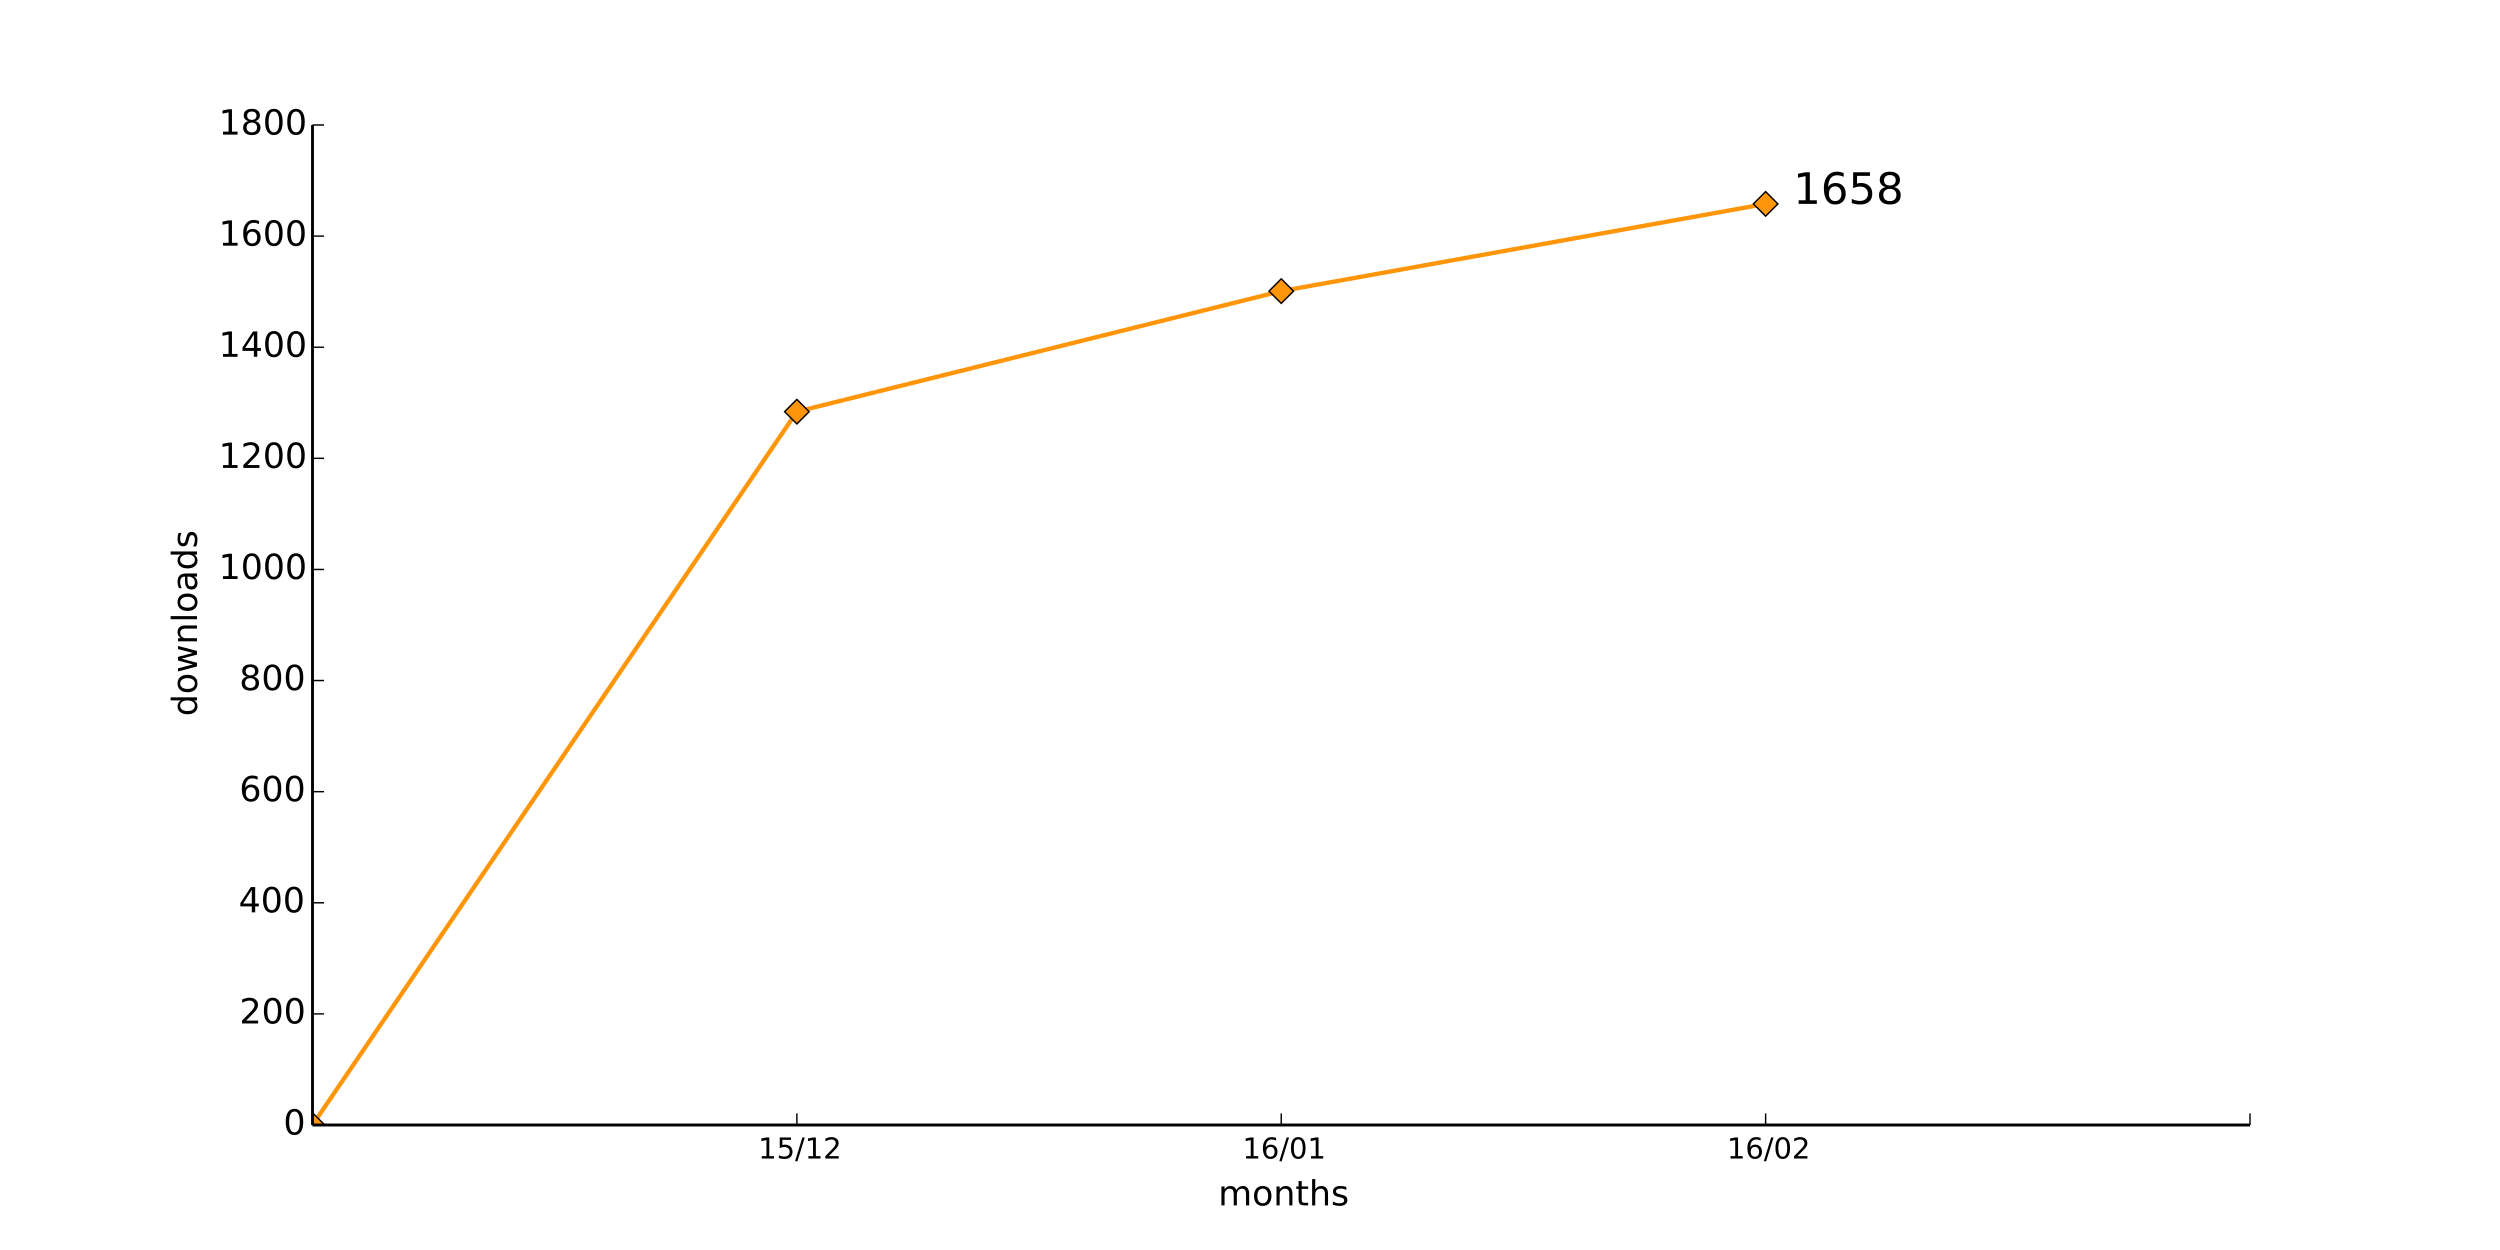
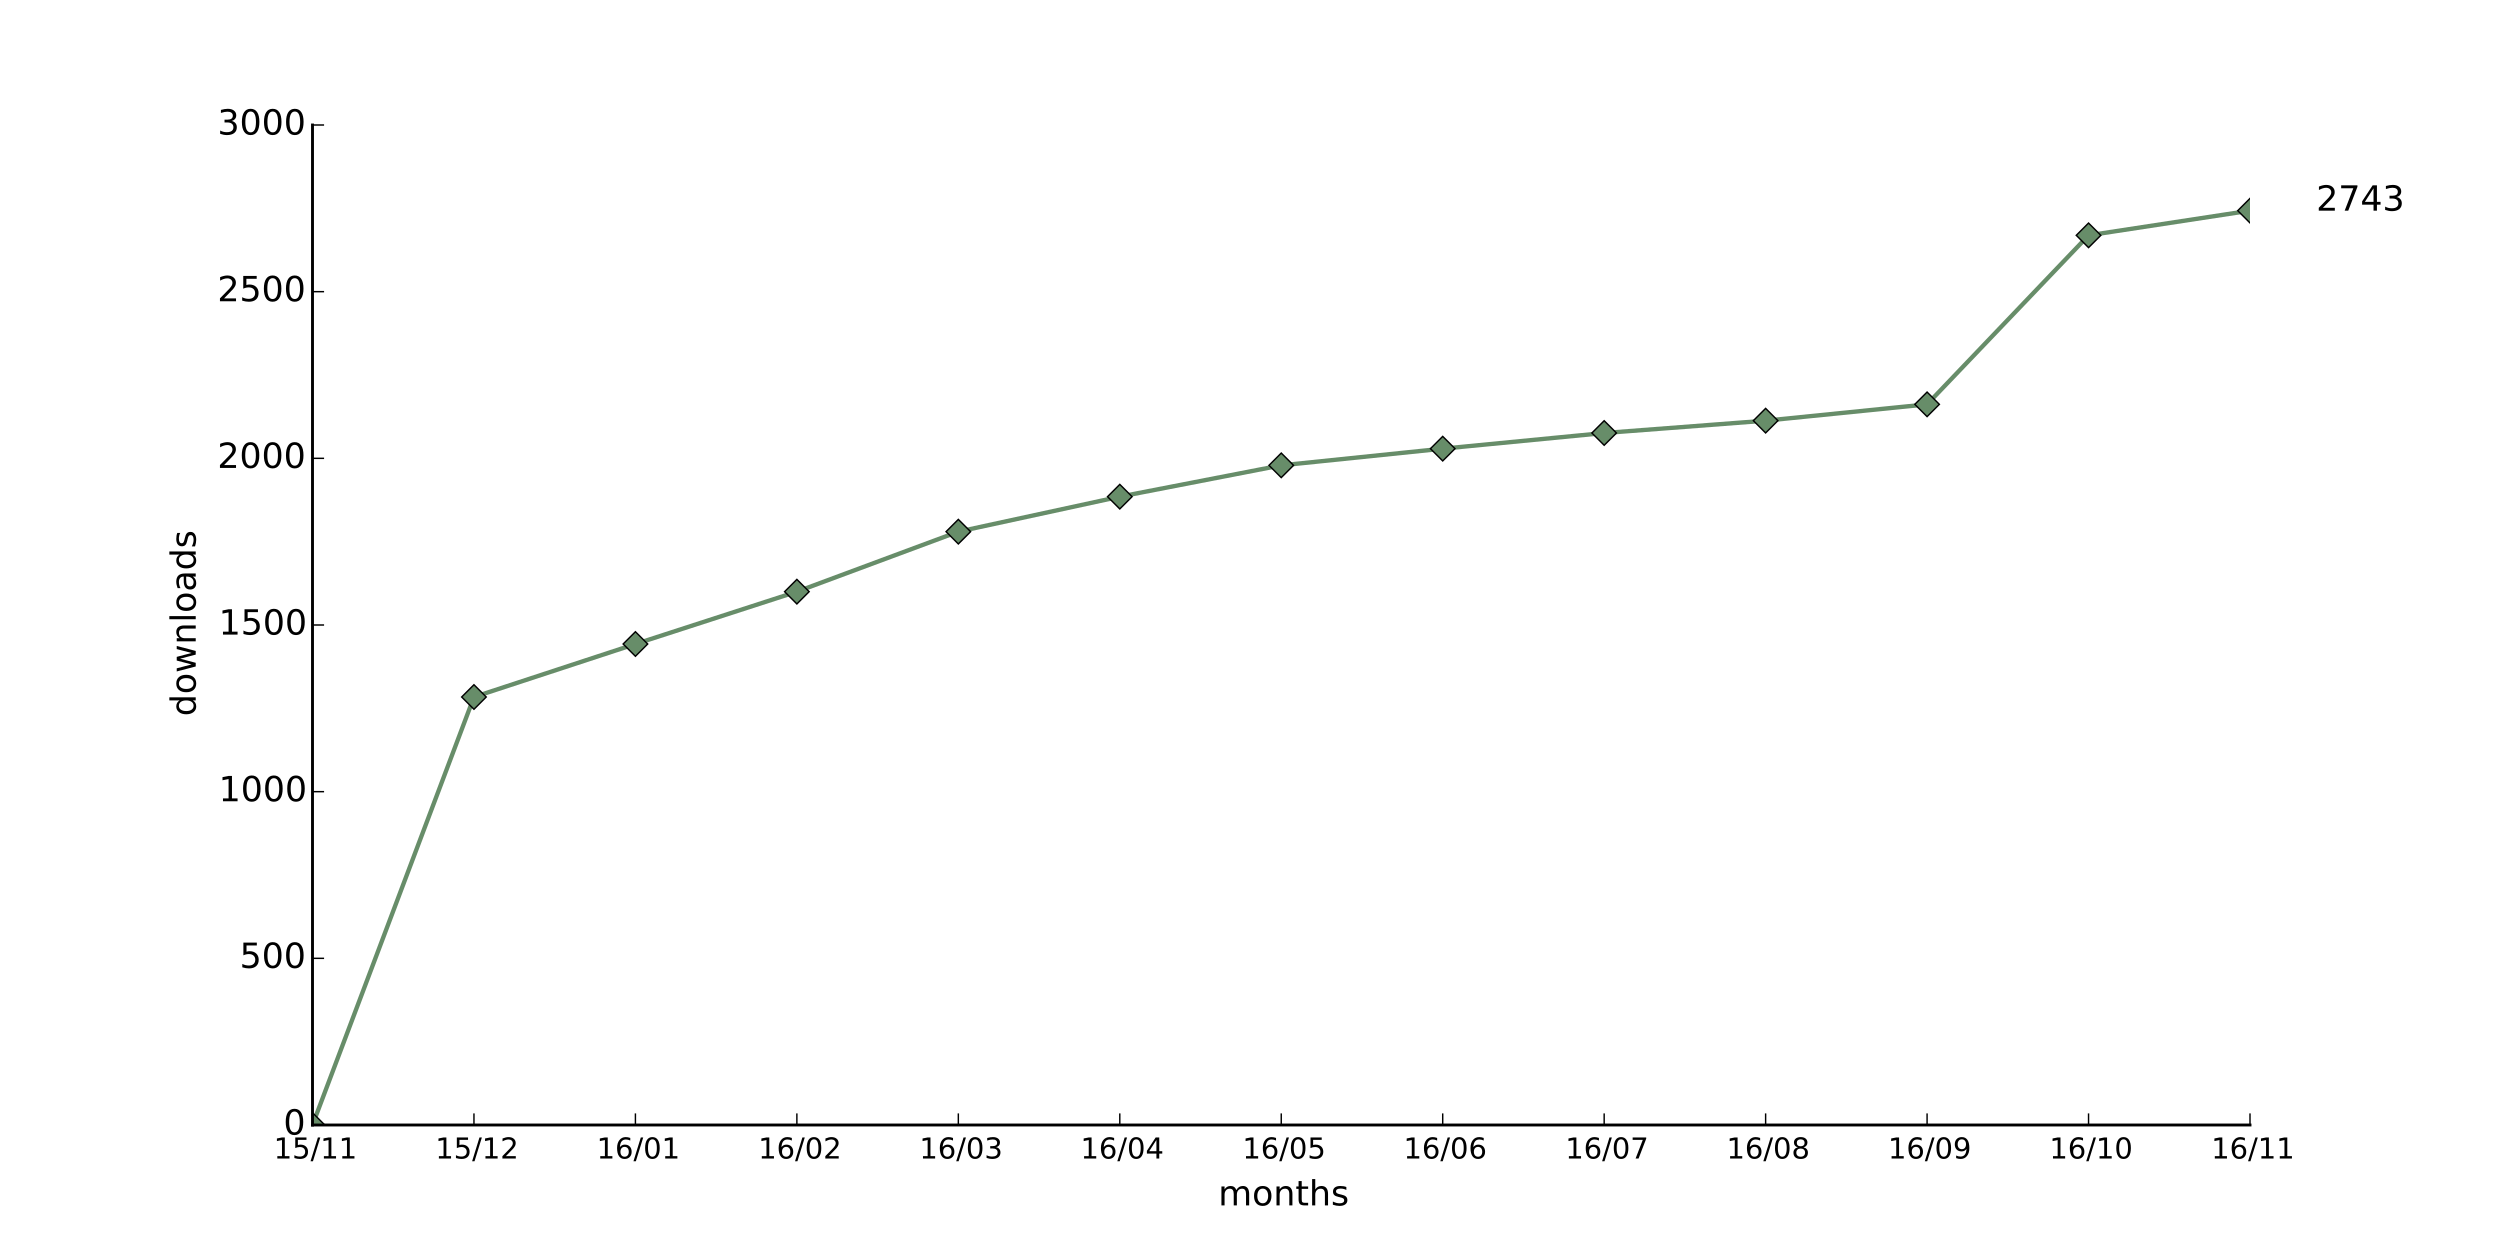
<svg xmlns="http://www.w3.org/2000/svg" xmlns:xlink="http://www.w3.org/1999/xlink" height="432pt" version="1.1" viewBox="0 0 864 432" width="864pt">
  <defs>
    <style type="text/css">
*{stroke-linecap:butt;stroke-linejoin:round;}
  </style>
  </defs>
  <g id="figure_1">
    <g id="patch_1">
      <path d=" M0 432 L864 432 L864 0 L0 0 z " style="fill:#ffffff;" />
    </g>
    <g id="axes_1">
      <g id="patch_2">
        <path d=" M108 388.8 L777.6 388.8 L777.6 43.2 L108 43.2 z " style="fill:#ffffff;" />
      </g>
      <g id="line2d_1">
-         <path clip-path="url(#pad36b945f0)" d=" M108 388.8 L275.4 142.272 L442.8 100.608 L610.2 70.464" style="fill:none;stroke:#ff9509;stroke-linecap:square;stroke-width:1.5;" />
+         <path clip-path="url(#pad36b945f0)" d=" M108 388.8 L163.8 240.883 L219.6 222.566 L275.4 204.48 L331.2 183.744 L387 171.648 L442.8 160.819 L498.6 155.059 L554.4 149.645 L610.2 145.382 L666 139.738 L721.8 81.331 L777.6 72.806" style="fill:none;stroke:#678d69;stroke-linecap:square;stroke-width:1.5;" />
      </g>
      <g id="line2d_2">
        <defs>
-           <path d=" M-3.33067e-16 4.243 L4.243 0 L5.55112e-16 -4.243 L-4.243 -8.88178e-16 z " id="mc5b362486e" style="stroke:#000000;stroke-linejoin:miter;stroke-width:0.5;" />
+           <path d=" M-3.33067e-16 4.243 L4.243 0 L5.55112e-16 -4.243 L-4.243 -8.88178e-16 z " id="m971667bc03" style="stroke:#000000;stroke-linejoin:miter;stroke-width:0.5;" />
        </defs>
        <g clip-path="url(#pad36b945f0)">
-           <use style="fill:#ff9509;stroke:#000000;stroke-linejoin:miter;stroke-width:0.5;" x="108.0" xlink:href="#mc5b362486e" y="388.8" />
-           <use style="fill:#ff9509;stroke:#000000;stroke-linejoin:miter;stroke-width:0.5;" x="275.4" xlink:href="#mc5b362486e" y="142.272" />
-           <use style="fill:#ff9509;stroke:#000000;stroke-linejoin:miter;stroke-width:0.5;" x="442.8" xlink:href="#mc5b362486e" y="100.608" />
-           <use style="fill:#ff9509;stroke:#000000;stroke-linejoin:miter;stroke-width:0.5;" x="610.2" xlink:href="#mc5b362486e" y="70.464" />
-         </g>
+           <use style="fill:#678d69;stroke:#000000;stroke-linejoin:miter;stroke-width:0.5;" x="108.0" xlink:href="#m971667bc03" y="388.8" />
+           <use style="fill:#678d69;stroke:#000000;stroke-linejoin:miter;stroke-width:0.5;" x="163.8" xlink:href="#m971667bc03" y="240.883" />
+           <use style="fill:#678d69;stroke:#000000;stroke-linejoin:miter;stroke-width:0.5;" x="219.6" xlink:href="#m971667bc03" y="222.566" />
+           <use style="fill:#678d69;stroke:#000000;stroke-linejoin:miter;stroke-width:0.5;" x="275.4" xlink:href="#m971667bc03" y="204.48" />
+           <use style="fill:#678d69;stroke:#000000;stroke-linejoin:miter;stroke-width:0.5;" x="331.2" xlink:href="#m971667bc03" y="183.744" />
+           <use style="fill:#678d69;stroke:#000000;stroke-linejoin:miter;stroke-width:0.5;" x="387.0" xlink:href="#m971667bc03" y="171.648" />
+           <use style="fill:#678d69;stroke:#000000;stroke-linejoin:miter;stroke-width:0.5;" x="442.8" xlink:href="#m971667bc03" y="160.819" />
+           <use style="fill:#678d69;stroke:#000000;stroke-linejoin:miter;stroke-width:0.5;" x="498.6" xlink:href="#m971667bc03" y="155.059" />
+           <use style="fill:#678d69;stroke:#000000;stroke-linejoin:miter;stroke-width:0.5;" x="554.4" xlink:href="#m971667bc03" y="149.645" />
+           <use style="fill:#678d69;stroke:#000000;stroke-linejoin:miter;stroke-width:0.5;" x="610.2" xlink:href="#m971667bc03" y="145.382" />
+           <use style="fill:#678d69;stroke:#000000;stroke-linejoin:miter;stroke-width:0.5;" x="666.0" xlink:href="#m971667bc03" y="139.738" />
+           <use style="fill:#678d69;stroke:#000000;stroke-linejoin:miter;stroke-width:0.5;" x="721.8" xlink:href="#m971667bc03" y="81.331" />
+           <use style="fill:#678d69;stroke:#000000;stroke-linejoin:miter;stroke-width:0.5;" x="777.6" xlink:href="#m971667bc03" y="72.806" />
+         </g>
+       </g>
+       <g id="patch_3">
+         <path d=" M108 388.8 L777.6 388.8" style="fill:none;stroke:#000000;stroke-linecap:square;stroke-linejoin:miter;" />
+       </g>
+       <g id="patch_4">
+         <path d=" M108 388.8 L108 43.2" style="fill:none;stroke:#000000;stroke-linecap:square;stroke-linejoin:miter;" />
      </g>
      <g id="matplotlib.axis_1">
        <g id="xtick_1">
          <g id="line2d_3">
            <defs>
              <path d=" M0 0 L0 -4" id="m93b0483c22" style="stroke:#000000;stroke-width:0.5;" />
            </defs>
            <g>
-               <use style="stroke:#000000;stroke-width:0.5;" x="275.4" xlink:href="#m93b0483c22" y="388.8" />
+               <use style="stroke:#000000;stroke-width:0.5;" x="108.0" xlink:href="#m93b0483c22" y="388.8" />
            </g>
          </g>
          <g id="text_1">
            <defs>
-               <path d=" M19.188 8.297 L53.609 8.297 L53.609 0 L7.328 0 L7.328 8.297 Q12.938 14.109 22.625 23.891 Q32.328 33.688 34.812 36.531 Q39.547 41.844 41.422 45.531 Q43.312 49.219 43.312 52.781 Q43.312 58.594 39.234 62.25 Q35.156 65.922 28.609 65.922 Q23.969 65.922 18.812 64.312 Q13.672 62.703 7.812 59.422 L7.812 69.391 Q13.766 71.781 18.938 73 Q24.125 74.219 28.422 74.219 Q39.75 74.219 46.484 68.547 Q53.219 62.891 53.219 53.422 Q53.219 48.922 51.531 44.891 Q49.859 40.875 45.406 35.406 Q44.188 33.984 37.641 27.219 Q31.109 20.453 19.188 8.297" id="BitstreamVeraSans-Roman-32" />
              <path d=" M12.406 8.297 L28.516 8.297 L28.516 63.922 L10.984 60.406 L10.984 69.391 L28.422 72.906 L38.281 72.906 L38.281 8.297 L54.391 8.297 L54.391 0 L12.406 0 z " id="BitstreamVeraSans-Roman-31" />
              <path d=" M25.391 72.906 L33.688 72.906 L8.297 -9.281 L0 -9.281 z " id="BitstreamVeraSans-Roman-2f" />
              <path d=" M10.797 72.906 L49.516 72.906 L49.516 64.594 L19.828 64.594 L19.828 46.734 Q21.969 47.469 24.109 47.828 Q26.266 48.188 28.422 48.188 Q40.625 48.188 47.75 41.5 Q54.891 34.812 54.891 23.391 Q54.891 11.625 47.562 5.094 Q40.234 -1.422 26.906 -1.422 Q22.312 -1.422 17.547 -0.641 Q12.797 0.141 7.719 1.703 L7.719 11.625 Q12.109 9.234 16.797 8.062 Q21.484 6.891 26.703 6.891 Q35.156 6.891 40.078 11.328 Q45.016 15.766 45.016 23.391 Q45.016 31 40.078 35.438 Q35.156 39.891 26.703 39.891 Q22.75 39.891 18.812 39.016 Q14.891 38.141 10.797 36.281 z " id="BitstreamVeraSans-Roman-35" />
            </defs>
-             <g transform="translate(262.0406 400.3984)scale(0.1 -0.1)">
+             <g transform="translate(94.60156 400.3984)scale(0.1 -0.1)">
+               <use xlink:href="#BitstreamVeraSans-Roman-31" />
+               <use x="63.623" xlink:href="#BitstreamVeraSans-Roman-35" />
+               <use x="127.246" xlink:href="#BitstreamVeraSans-Roman-2f" />
+               <use x="160.938" xlink:href="#BitstreamVeraSans-Roman-31" />
+               <use x="224.561" xlink:href="#BitstreamVeraSans-Roman-31" />
+             </g>
+           </g>
+         </g>
+         <g id="xtick_2">
+           <g id="line2d_4">
+             <g>
+               <use style="stroke:#000000;stroke-width:0.5;" x="163.8" xlink:href="#m93b0483c22" y="388.8" />
+             </g>
+           </g>
+           <g id="text_2">
+             <defs>
+               <path d=" M19.188 8.297 L53.609 8.297 L53.609 0 L7.328 0 L7.328 8.297 Q12.938 14.109 22.625 23.891 Q32.328 33.688 34.812 36.531 Q39.547 41.844 41.422 45.531 Q43.312 49.219 43.312 52.781 Q43.312 58.594 39.234 62.25 Q35.156 65.922 28.609 65.922 Q23.969 65.922 18.812 64.312 Q13.672 62.703 7.812 59.422 L7.812 69.391 Q13.766 71.781 18.938 73 Q24.125 74.219 28.422 74.219 Q39.75 74.219 46.484 68.547 Q53.219 62.891 53.219 53.422 Q53.219 48.922 51.531 44.891 Q49.859 40.875 45.406 35.406 Q44.188 33.984 37.641 27.219 Q31.109 20.453 19.188 8.297" id="BitstreamVeraSans-Roman-32" />
+             </defs>
+             <g transform="translate(150.4406 400.3984)scale(0.1 -0.1)">
              <use xlink:href="#BitstreamVeraSans-Roman-31" />
              <use x="63.623" xlink:href="#BitstreamVeraSans-Roman-35" />
              <use x="127.246" xlink:href="#BitstreamVeraSans-Roman-2f" />
              <use x="160.938" xlink:href="#BitstreamVeraSans-Roman-31" />
              <use x="224.561" xlink:href="#BitstreamVeraSans-Roman-32" />
            </g>
          </g>
        </g>
-         <g id="xtick_2">
-           <g id="line2d_4">
-             <g>
-               <use style="stroke:#000000;stroke-width:0.5;" x="442.8" xlink:href="#m93b0483c22" y="388.8" />
-             </g>
-           </g>
-           <g id="text_2">
+         <g id="xtick_3">
+           <g id="line2d_5">
+             <g>
+               <use style="stroke:#000000;stroke-width:0.5;" x="219.6" xlink:href="#m93b0483c22" y="388.8" />
+             </g>
+           </g>
+           <g id="text_3">
            <defs>
              <path d=" M31.781 66.406 Q24.172 66.406 20.328 58.906 Q16.5 51.422 16.5 36.375 Q16.5 21.391 20.328 13.891 Q24.172 6.391 31.781 6.391 Q39.453 6.391 43.281 13.891 Q47.125 21.391 47.125 36.375 Q47.125 51.422 43.281 58.906 Q39.453 66.406 31.781 66.406 M31.781 74.219 Q44.047 74.219 50.516 64.516 Q56.984 54.828 56.984 36.375 Q56.984 17.969 50.516 8.266 Q44.047 -1.422 31.781 -1.422 Q19.531 -1.422 13.062 8.266 Q6.594 17.969 6.594 36.375 Q6.594 54.828 13.062 64.516 Q19.531 74.219 31.781 74.219" id="BitstreamVeraSans-Roman-30" />
              <path d=" M33.016 40.375 Q26.375 40.375 22.484 35.828 Q18.609 31.297 18.609 23.391 Q18.609 15.531 22.484 10.953 Q26.375 6.391 33.016 6.391 Q39.656 6.391 43.531 10.953 Q47.406 15.531 47.406 23.391 Q47.406 31.297 43.531 35.828 Q39.656 40.375 33.016 40.375 M52.594 71.297 L52.594 62.312 Q48.875 64.062 45.094 64.984 Q41.312 65.922 37.594 65.922 Q27.828 65.922 22.672 59.328 Q17.531 52.734 16.797 39.406 Q19.672 43.656 24.016 45.922 Q28.375 48.188 33.594 48.188 Q44.578 48.188 50.953 41.516 Q57.328 34.859 57.328 23.391 Q57.328 12.156 50.688 5.359 Q44.047 -1.422 33.016 -1.422 Q20.359 -1.422 13.672 8.266 Q6.984 17.969 6.984 36.375 Q6.984 53.656 15.188 63.938 Q23.391 74.219 37.203 74.219 Q40.922 74.219 44.703 73.484 Q48.484 72.75 52.594 71.297" id="BitstreamVeraSans-Roman-36" />
            </defs>
-             <g transform="translate(429.4016 400.3984)scale(0.1 -0.1)">
+             <g transform="translate(206.2016 400.3984)scale(0.1 -0.1)">
              <use xlink:href="#BitstreamVeraSans-Roman-31" />
              <use x="63.623" xlink:href="#BitstreamVeraSans-Roman-36" />
              <use x="127.246" xlink:href="#BitstreamVeraSans-Roman-2f" />
              <use x="160.938" xlink:href="#BitstreamVeraSans-Roman-30" />
              <use x="224.561" xlink:href="#BitstreamVeraSans-Roman-31" />
-             </g>
-           </g>
-         </g>
-         <g id="xtick_3">
-           <g id="line2d_5">
-             <g>
-               <use style="stroke:#000000;stroke-width:0.5;" x="610.2" xlink:href="#m93b0483c22" y="388.8" />
-             </g>
-           </g>
-           <g id="text_3">
-             <g transform="translate(596.8406 400.3984)scale(0.1 -0.1)">
-               <use xlink:href="#BitstreamVeraSans-Roman-31" />
-               <use x="63.623" xlink:href="#BitstreamVeraSans-Roman-36" />
-               <use x="127.246" xlink:href="#BitstreamVeraSans-Roman-2f" />
-               <use x="160.938" xlink:href="#BitstreamVeraSans-Roman-30" />
-               <use x="224.561" xlink:href="#BitstreamVeraSans-Roman-32" />
            </g>
          </g>
        </g>
        <g id="xtick_4">
          <g id="line2d_6">
            <g>
+               <use style="stroke:#000000;stroke-width:0.5;" x="275.4" xlink:href="#m93b0483c22" y="388.8" />
+             </g>
+           </g>
+           <g id="text_4">
+             <g transform="translate(262.0406 400.3984)scale(0.1 -0.1)">
+               <use xlink:href="#BitstreamVeraSans-Roman-31" />
+               <use x="63.623" xlink:href="#BitstreamVeraSans-Roman-36" />
+               <use x="127.246" xlink:href="#BitstreamVeraSans-Roman-2f" />
+               <use x="160.938" xlink:href="#BitstreamVeraSans-Roman-30" />
+               <use x="224.561" xlink:href="#BitstreamVeraSans-Roman-32" />
+             </g>
+           </g>
+         </g>
+         <g id="xtick_5">
+           <g id="line2d_7">
+             <g>
+               <use style="stroke:#000000;stroke-width:0.5;" x="331.2" xlink:href="#m93b0483c22" y="388.8" />
+             </g>
+           </g>
+           <g id="text_5">
+             <defs>
+               <path d=" M40.578 39.312 Q47.656 37.797 51.625 33 Q55.609 28.219 55.609 21.188 Q55.609 10.406 48.188 4.484 Q40.766 -1.422 27.094 -1.422 Q22.516 -1.422 17.656 -0.516 Q12.797 0.391 7.625 2.203 L7.625 11.719 Q11.719 9.328 16.594 8.109 Q21.484 6.891 26.812 6.891 Q36.078 6.891 40.938 10.547 Q45.797 14.203 45.797 21.188 Q45.797 27.641 41.281 31.266 Q36.766 34.906 28.719 34.906 L20.219 34.906 L20.219 43.016 L29.109 43.016 Q36.375 43.016 40.234 45.922 Q44.094 48.828 44.094 54.297 Q44.094 59.906 40.109 62.906 Q36.141 65.922 28.719 65.922 Q24.656 65.922 20.016 65.031 Q15.375 64.156 9.812 62.312 L9.812 71.094 Q15.438 72.656 20.344 73.438 Q25.25 74.219 29.594 74.219 Q40.828 74.219 47.359 69.109 Q53.906 64.016 53.906 55.328 Q53.906 49.266 50.438 45.094 Q46.969 40.922 40.578 39.312" id="BitstreamVeraSans-Roman-33" />
+             </defs>
+             <g transform="translate(317.7406 400.3984)scale(0.1 -0.1)">
+               <use xlink:href="#BitstreamVeraSans-Roman-31" />
+               <use x="63.623" xlink:href="#BitstreamVeraSans-Roman-36" />
+               <use x="127.246" xlink:href="#BitstreamVeraSans-Roman-2f" />
+               <use x="160.938" xlink:href="#BitstreamVeraSans-Roman-30" />
+               <use x="224.561" xlink:href="#BitstreamVeraSans-Roman-33" />
+             </g>
+           </g>
+         </g>
+         <g id="xtick_6">
+           <g id="line2d_8">
+             <g>
+               <use style="stroke:#000000;stroke-width:0.5;" x="387.0" xlink:href="#m93b0483c22" y="388.8" />
+             </g>
+           </g>
+           <g id="text_6">
+             <defs>
+               <path d=" M37.797 64.312 L12.891 25.391 L37.797 25.391 z  M35.203 72.906 L47.609 72.906 L47.609 25.391 L58.016 25.391 L58.016 17.188 L47.609 17.188 L47.609 0 L37.797 0 L37.797 17.188 L4.891 17.188 L4.891 26.703 z " id="BitstreamVeraSans-Roman-34" />
+             </defs>
+             <g transform="translate(373.4203 400.3984)scale(0.1 -0.1)">
+               <use xlink:href="#BitstreamVeraSans-Roman-31" />
+               <use x="63.623" xlink:href="#BitstreamVeraSans-Roman-36" />
+               <use x="127.246" xlink:href="#BitstreamVeraSans-Roman-2f" />
+               <use x="160.938" xlink:href="#BitstreamVeraSans-Roman-30" />
+               <use x="224.561" xlink:href="#BitstreamVeraSans-Roman-34" />
+             </g>
+           </g>
+         </g>
+         <g id="xtick_7">
+           <g id="line2d_9">
+             <g>
+               <use style="stroke:#000000;stroke-width:0.5;" x="442.8" xlink:href="#m93b0483c22" y="388.8" />
+             </g>
+           </g>
+           <g id="text_7">
+             <g transform="translate(429.3766 400.3984)scale(0.1 -0.1)">
+               <use xlink:href="#BitstreamVeraSans-Roman-31" />
+               <use x="63.623" xlink:href="#BitstreamVeraSans-Roman-36" />
+               <use x="127.246" xlink:href="#BitstreamVeraSans-Roman-2f" />
+               <use x="160.938" xlink:href="#BitstreamVeraSans-Roman-30" />
+               <use x="224.561" xlink:href="#BitstreamVeraSans-Roman-35" />
+             </g>
+           </g>
+         </g>
+         <g id="xtick_8">
+           <g id="line2d_10">
+             <g>
+               <use style="stroke:#000000;stroke-width:0.5;" x="498.6" xlink:href="#m93b0483c22" y="388.8" />
+             </g>
+           </g>
+           <g id="text_8">
+             <g transform="translate(485.0547 400.3984)scale(0.1 -0.1)">
+               <use xlink:href="#BitstreamVeraSans-Roman-31" />
+               <use x="63.623" xlink:href="#BitstreamVeraSans-Roman-36" />
+               <use x="127.246" xlink:href="#BitstreamVeraSans-Roman-2f" />
+               <use x="160.938" xlink:href="#BitstreamVeraSans-Roman-30" />
+               <use x="224.561" xlink:href="#BitstreamVeraSans-Roman-36" />
+             </g>
+           </g>
+         </g>
+         <g id="xtick_9">
+           <g id="line2d_11">
+             <g>
+               <use style="stroke:#000000;stroke-width:0.5;" x="554.4" xlink:href="#m93b0483c22" y="388.8" />
+             </g>
+           </g>
+           <g id="text_9">
+             <defs>
+               <path d=" M8.203 72.906 L55.078 72.906 L55.078 68.703 L28.609 0 L18.312 0 L43.219 64.594 L8.203 64.594 z " id="BitstreamVeraSans-Roman-37" />
+             </defs>
+             <g transform="translate(540.9672 400.3984)scale(0.1 -0.1)">
+               <use xlink:href="#BitstreamVeraSans-Roman-31" />
+               <use x="63.623" xlink:href="#BitstreamVeraSans-Roman-36" />
+               <use x="127.246" xlink:href="#BitstreamVeraSans-Roman-2f" />
+               <use x="160.938" xlink:href="#BitstreamVeraSans-Roman-30" />
+               <use x="224.561" xlink:href="#BitstreamVeraSans-Roman-37" />
+             </g>
+           </g>
+         </g>
+         <g id="xtick_10">
+           <g id="line2d_12">
+             <g>
+               <use style="stroke:#000000;stroke-width:0.5;" x="610.2" xlink:href="#m93b0483c22" y="388.8" />
+             </g>
+           </g>
+           <g id="text_10">
+             <defs>
+               <path d=" M31.781 34.625 Q24.75 34.625 20.719 30.859 Q16.703 27.094 16.703 20.516 Q16.703 13.922 20.719 10.156 Q24.75 6.391 31.781 6.391 Q38.812 6.391 42.859 10.172 Q46.922 13.969 46.922 20.516 Q46.922 27.094 42.891 30.859 Q38.875 34.625 31.781 34.625 M21.922 38.812 Q15.578 40.375 12.031 44.719 Q8.5 49.078 8.5 55.328 Q8.5 64.062 14.719 69.141 Q20.953 74.219 31.781 74.219 Q42.672 74.219 48.875 69.141 Q55.078 64.062 55.078 55.328 Q55.078 49.078 51.531 44.719 Q48 40.375 41.703 38.812 Q48.828 37.156 52.797 32.312 Q56.781 27.484 56.781 20.516 Q56.781 9.906 50.312 4.234 Q43.844 -1.422 31.781 -1.422 Q19.734 -1.422 13.25 4.234 Q6.781 9.906 6.781 20.516 Q6.781 27.484 10.781 32.312 Q14.797 37.156 21.922 38.812 M18.312 54.391 Q18.312 48.734 21.844 45.562 Q25.391 42.391 31.781 42.391 Q38.141 42.391 41.719 45.562 Q45.312 48.734 45.312 54.391 Q45.312 60.062 41.719 63.234 Q38.141 66.406 31.781 66.406 Q25.391 66.406 21.844 63.234 Q18.312 60.062 18.312 54.391" id="BitstreamVeraSans-Roman-38" />
+             </defs>
+             <g transform="translate(596.682 400.3984)scale(0.1 -0.1)">
+               <use xlink:href="#BitstreamVeraSans-Roman-31" />
+               <use x="63.623" xlink:href="#BitstreamVeraSans-Roman-36" />
+               <use x="127.246" xlink:href="#BitstreamVeraSans-Roman-2f" />
+               <use x="160.938" xlink:href="#BitstreamVeraSans-Roman-30" />
+               <use x="224.561" xlink:href="#BitstreamVeraSans-Roman-38" />
+             </g>
+           </g>
+         </g>
+         <g id="xtick_11">
+           <g id="line2d_13">
+             <g>
+               <use style="stroke:#000000;stroke-width:0.5;" x="666.0" xlink:href="#m93b0483c22" y="388.8" />
+             </g>
+           </g>
+           <g id="text_11">
+             <defs>
+               <path d=" M10.984 1.516 L10.984 10.5 Q14.703 8.734 18.5 7.812 Q22.312 6.891 25.984 6.891 Q35.75 6.891 40.891 13.453 Q46.047 20.016 46.781 33.406 Q43.953 29.203 39.594 26.953 Q35.25 24.703 29.984 24.703 Q19.047 24.703 12.672 31.312 Q6.297 37.938 6.297 49.422 Q6.297 60.641 12.938 67.422 Q19.578 74.219 30.609 74.219 Q43.266 74.219 49.922 64.516 Q56.594 54.828 56.594 36.375 Q56.594 19.141 48.406 8.859 Q40.234 -1.422 26.422 -1.422 Q22.703 -1.422 18.891 -0.688 Q15.094 0.047 10.984 1.516 M30.609 32.422 Q37.25 32.422 41.125 36.953 Q45.016 41.5 45.016 49.422 Q45.016 57.281 41.125 61.844 Q37.25 66.406 30.609 66.406 Q23.969 66.406 20.094 61.844 Q16.219 57.281 16.219 49.422 Q16.219 41.5 20.094 36.953 Q23.969 32.422 30.609 32.422" id="BitstreamVeraSans-Roman-39" />
+             </defs>
+             <g transform="translate(652.4914 400.3984)scale(0.1 -0.1)">
+               <use xlink:href="#BitstreamVeraSans-Roman-31" />
+               <use x="63.623" xlink:href="#BitstreamVeraSans-Roman-36" />
+               <use x="127.246" xlink:href="#BitstreamVeraSans-Roman-2f" />
+               <use x="160.938" xlink:href="#BitstreamVeraSans-Roman-30" />
+               <use x="224.561" xlink:href="#BitstreamVeraSans-Roman-39" />
+             </g>
+           </g>
+         </g>
+         <g id="xtick_12">
+           <g id="line2d_14">
+             <g>
+               <use style="stroke:#000000;stroke-width:0.5;" x="721.8" xlink:href="#m93b0483c22" y="388.8" />
+             </g>
+           </g>
+           <g id="text_12">
+             <g transform="translate(708.2719 400.3984)scale(0.1 -0.1)">
+               <use xlink:href="#BitstreamVeraSans-Roman-31" />
+               <use x="63.623" xlink:href="#BitstreamVeraSans-Roman-36" />
+               <use x="127.246" xlink:href="#BitstreamVeraSans-Roman-2f" />
+               <use x="160.938" xlink:href="#BitstreamVeraSans-Roman-31" />
+               <use x="224.561" xlink:href="#BitstreamVeraSans-Roman-30" />
+             </g>
+           </g>
+         </g>
+         <g id="xtick_13">
+           <g id="line2d_15">
+             <g>
              <use style="stroke:#000000;stroke-width:0.5;" x="777.6" xlink:href="#m93b0483c22" y="388.8" />
            </g>
          </g>
-         </g>
-         <g id="text_4">
+           <g id="text_13">
+             <g transform="translate(764.2016 400.3984)scale(0.1 -0.1)">
+               <use xlink:href="#BitstreamVeraSans-Roman-31" />
+               <use x="63.623" xlink:href="#BitstreamVeraSans-Roman-36" />
+               <use x="127.246" xlink:href="#BitstreamVeraSans-Roman-2f" />
+               <use x="160.938" xlink:href="#BitstreamVeraSans-Roman-31" />
+               <use x="224.561" xlink:href="#BitstreamVeraSans-Roman-31" />
+             </g>
+           </g>
+         </g>
+         <g id="text_14">
          <defs>
            <path d=" M54.891 33.016 L54.891 0 L45.906 0 L45.906 32.719 Q45.906 40.484 42.875 44.328 Q39.844 48.188 33.797 48.188 Q26.516 48.188 22.312 43.547 Q18.109 38.922 18.109 30.906 L18.109 0 L9.078 0 L9.078 54.688 L18.109 54.688 L18.109 46.188 Q21.344 51.125 25.703 53.562 Q30.078 56 35.797 56 Q45.219 56 50.047 50.172 Q54.891 44.344 54.891 33.016" id="BitstreamVeraSans-Roman-6e" />
            <path d=" M52 44.188 Q55.375 50.25 60.062 53.125 Q64.75 56 71.094 56 Q79.641 56 84.281 50.016 Q88.922 44.047 88.922 33.016 L88.922 0 L79.891 0 L79.891 32.719 Q79.891 40.578 77.094 44.375 Q74.312 48.188 68.609 48.188 Q61.625 48.188 57.562 43.547 Q53.516 38.922 53.516 30.906 L53.516 0 L44.484 0 L44.484 32.719 Q44.484 40.625 41.703 44.406 Q38.922 48.188 33.109 48.188 Q26.219 48.188 22.156 43.531 Q18.109 38.875 18.109 30.906 L18.109 0 L9.078 0 L9.078 54.688 L18.109 54.688 L18.109 46.188 Q21.188 51.219 25.484 53.609 Q29.781 56 35.688 56 Q41.656 56 45.828 52.969 Q50 49.953 52 44.188" id="BitstreamVeraSans-Roman-6d" />
            <path d=" M30.609 48.391 Q23.391 48.391 19.188 42.75 Q14.984 37.109 14.984 27.297 Q14.984 17.484 19.156 11.844 Q23.344 6.203 30.609 6.203 Q37.797 6.203 41.984 11.859 Q46.188 17.531 46.188 27.297 Q46.188 37.016 41.984 42.703 Q37.797 48.391 30.609 48.391 M30.609 56 Q42.328 56 49.016 48.375 Q55.719 40.766 55.719 27.297 Q55.719 13.875 49.016 6.219 Q42.328 -1.422 30.609 -1.422 Q18.844 -1.422 12.172 6.219 Q5.516 13.875 5.516 27.297 Q5.516 40.766 12.172 48.375 Q18.844 56 30.609 56" id="BitstreamVeraSans-Roman-6f" />
            <path d=" M54.891 33.016 L54.891 0 L45.906 0 L45.906 32.719 Q45.906 40.484 42.875 44.328 Q39.844 48.188 33.797 48.188 Q26.516 48.188 22.312 43.547 Q18.109 38.922 18.109 30.906 L18.109 0 L9.078 0 L9.078 75.984 L18.109 75.984 L18.109 46.188 Q21.344 51.125 25.703 53.562 Q30.078 56 35.797 56 Q45.219 56 50.047 50.172 Q54.891 44.344 54.891 33.016" id="BitstreamVeraSans-Roman-68" />
            <path d=" M18.312 70.219 L18.312 54.688 L36.812 54.688 L36.812 47.703 L18.312 47.703 L18.312 18.016 Q18.312 11.328 20.141 9.422 Q21.969 7.516 27.594 7.516 L36.812 7.516 L36.812 0 L27.594 0 Q17.188 0 13.234 3.875 Q9.281 7.766 9.281 18.016 L9.281 47.703 L2.688 47.703 L2.688 54.688 L9.281 54.688 L9.281 70.219 z " id="BitstreamVeraSans-Roman-74" />
            <path d=" M44.281 53.078 L44.281 44.578 Q40.484 46.531 36.375 47.5 Q32.281 48.484 27.875 48.484 Q21.188 48.484 17.844 46.438 Q14.5 44.391 14.5 40.281 Q14.5 37.156 16.891 35.375 Q19.281 33.594 26.516 31.984 L29.594 31.297 Q39.156 29.25 43.188 25.516 Q47.219 21.781 47.219 15.094 Q47.219 7.469 41.188 3.016 Q35.156 -1.422 24.609 -1.422 Q20.219 -1.422 15.453 -0.562 Q10.688 0.297 5.422 2 L5.422 11.281 Q10.406 8.688 15.234 7.391 Q20.062 6.109 24.812 6.109 Q31.156 6.109 34.562 8.281 Q37.984 10.453 37.984 14.406 Q37.984 18.062 35.516 20.016 Q33.062 21.969 24.703 23.781 L21.578 24.516 Q13.234 26.266 9.516 29.906 Q5.812 33.547 5.812 39.891 Q5.812 47.609 11.281 51.797 Q16.75 56 26.812 56 Q31.781 56 36.172 55.266 Q40.578 54.547 44.281 53.078" id="BitstreamVeraSans-Roman-73" />
          </defs>
          <g transform="translate(421.0387 416.5962)scale(0.12 -0.12)">
            <use xlink:href="#BitstreamVeraSans-Roman-6d" />
            <use x="97.412" xlink:href="#BitstreamVeraSans-Roman-6f" />
            <use x="158.594" xlink:href="#BitstreamVeraSans-Roman-6e" />
            <use x="221.973" xlink:href="#BitstreamVeraSans-Roman-74" />
            <use x="261.182" xlink:href="#BitstreamVeraSans-Roman-68" />
            <use x="324.561" xlink:href="#BitstreamVeraSans-Roman-73" />
          </g>
        </g>
      </g>
      <g id="matplotlib.axis_2">
        <g id="ytick_1">
-           <g id="line2d_7">
+           <g id="line2d_16">
            <defs>
              <path d=" M0 0 L4 0" id="m728421d6d4" style="stroke:#000000;stroke-width:0.5;" />
            </defs>
            <g>
              <use style="stroke:#000000;stroke-width:0.5;" x="108.0" xlink:href="#m728421d6d4" y="388.8" />
            </g>
          </g>
-           <g id="text_5">
+           <g id="text_15">
            <g transform="translate(97.95312 392.1112)scale(0.12 -0.12)">
              <use xlink:href="#BitstreamVeraSans-Roman-30" />
            </g>
          </g>
        </g>
        <g id="ytick_2">
-           <g id="line2d_8">
-             <g>
-               <use style="stroke:#000000;stroke-width:0.5;" x="108.0" xlink:href="#m728421d6d4" y="350.4" />
-             </g>
-           </g>
-           <g id="text_6">
-             <g transform="translate(82.77125 353.7113)scale(0.12 -0.12)">
+           <g id="line2d_17">
+             <g>
+               <use style="stroke:#000000;stroke-width:0.5;" x="108.0" xlink:href="#m728421d6d4" y="331.2" />
+             </g>
+           </g>
+           <g id="text_16">
+             <g transform="translate(82.81812 334.5113)scale(0.12 -0.12)">
+               <use xlink:href="#BitstreamVeraSans-Roman-35" />
+               <use x="63.623" xlink:href="#BitstreamVeraSans-Roman-30" />
+               <use x="127.246" xlink:href="#BitstreamVeraSans-Roman-30" />
+             </g>
+           </g>
+         </g>
+         <g id="ytick_3">
+           <g id="line2d_18">
+             <g>
+               <use style="stroke:#000000;stroke-width:0.5;" x="108.0" xlink:href="#m728421d6d4" y="273.6" />
+             </g>
+           </g>
+           <g id="text_17">
+             <g transform="translate(75.575 276.9112)scale(0.12 -0.12)">
+               <use xlink:href="#BitstreamVeraSans-Roman-31" />
+               <use x="63.623" xlink:href="#BitstreamVeraSans-Roman-30" />
+               <use x="127.246" xlink:href="#BitstreamVeraSans-Roman-30" />
+               <use x="190.869" xlink:href="#BitstreamVeraSans-Roman-30" />
+             </g>
+           </g>
+         </g>
+         <g id="ytick_4">
+           <g id="line2d_19">
+             <g>
+               <use style="stroke:#000000;stroke-width:0.5;" x="108.0" xlink:href="#m728421d6d4" y="216.0" />
+             </g>
+           </g>
+           <g id="text_18">
+             <g transform="translate(75.575 219.3113)scale(0.12 -0.12)">
+               <use xlink:href="#BitstreamVeraSans-Roman-31" />
+               <use x="63.623" xlink:href="#BitstreamVeraSans-Roman-35" />
+               <use x="127.246" xlink:href="#BitstreamVeraSans-Roman-30" />
+               <use x="190.869" xlink:href="#BitstreamVeraSans-Roman-30" />
+             </g>
+           </g>
+         </g>
+         <g id="ytick_5">
+           <g id="line2d_20">
+             <g>
+               <use style="stroke:#000000;stroke-width:0.5;" x="108.0" xlink:href="#m728421d6d4" y="158.4" />
+             </g>
+           </g>
+           <g id="text_19">
+             <g transform="translate(75.13625 161.7113)scale(0.12 -0.12)">
              <use xlink:href="#BitstreamVeraSans-Roman-32" />
              <use x="63.623" xlink:href="#BitstreamVeraSans-Roman-30" />
              <use x="127.246" xlink:href="#BitstreamVeraSans-Roman-30" />
-             </g>
-           </g>
-         </g>
-         <g id="ytick_3">
-           <g id="line2d_9">
-             <g>
-               <use style="stroke:#000000;stroke-width:0.5;" x="108.0" xlink:href="#m728421d6d4" y="312.0" />
-             </g>
-           </g>
-           <g id="text_7">
-             <defs>
-               <path d=" M37.797 64.312 L12.891 25.391 L37.797 25.391 z  M35.203 72.906 L47.609 72.906 L47.609 25.391 L58.016 25.391 L58.016 17.188 L47.609 17.188 L47.609 0 L37.797 0 L37.797 17.188 L4.891 17.188 L4.891 26.703 z " id="BitstreamVeraSans-Roman-34" />
-             </defs>
-             <g transform="translate(82.47875 315.3112)scale(0.12 -0.12)">
-               <use xlink:href="#BitstreamVeraSans-Roman-34" />
+               <use x="190.869" xlink:href="#BitstreamVeraSans-Roman-30" />
+             </g>
+           </g>
+         </g>
+         <g id="ytick_6">
+           <g id="line2d_21">
+             <g>
+               <use style="stroke:#000000;stroke-width:0.5;" x="108.0" xlink:href="#m728421d6d4" y="100.8" />
+             </g>
+           </g>
+           <g id="text_20">
+             <g transform="translate(75.13625 104.1112)scale(0.12 -0.12)">
+               <use xlink:href="#BitstreamVeraSans-Roman-32" />
+               <use x="63.623" xlink:href="#BitstreamVeraSans-Roman-35" />
+               <use x="127.246" xlink:href="#BitstreamVeraSans-Roman-30" />
+               <use x="190.869" xlink:href="#BitstreamVeraSans-Roman-30" />
+             </g>
+           </g>
+         </g>
+         <g id="ytick_7">
+           <g id="line2d_22">
+             <g>
+               <use style="stroke:#000000;stroke-width:0.5;" x="108.0" xlink:href="#m728421d6d4" y="43.2" />
+             </g>
+           </g>
+           <g id="text_21">
+             <g transform="translate(75.17188 46.51125)scale(0.12 -0.12)">
+               <use xlink:href="#BitstreamVeraSans-Roman-33" />
              <use x="63.623" xlink:href="#BitstreamVeraSans-Roman-30" />
              <use x="127.246" xlink:href="#BitstreamVeraSans-Roman-30" />
-             </g>
-           </g>
-         </g>
-         <g id="ytick_4">
-           <g id="line2d_10">
-             <g>
-               <use style="stroke:#000000;stroke-width:0.5;" x="108.0" xlink:href="#m728421d6d4" y="273.6" />
-             </g>
-           </g>
-           <g id="text_8">
-             <g transform="translate(82.73 276.9112)scale(0.12 -0.12)">
-               <use xlink:href="#BitstreamVeraSans-Roman-36" />
-               <use x="63.623" xlink:href="#BitstreamVeraSans-Roman-30" />
-               <use x="127.246" xlink:href="#BitstreamVeraSans-Roman-30" />
-             </g>
-           </g>
-         </g>
-         <g id="ytick_5">
-           <g id="line2d_11">
-             <g>
-               <use style="stroke:#000000;stroke-width:0.5;" x="108.0" xlink:href="#m728421d6d4" y="235.2" />
-             </g>
-           </g>
-           <g id="text_9">
-             <defs>
-               <path d=" M31.781 34.625 Q24.75 34.625 20.719 30.859 Q16.703 27.094 16.703 20.516 Q16.703 13.922 20.719 10.156 Q24.75 6.391 31.781 6.391 Q38.812 6.391 42.859 10.172 Q46.922 13.969 46.922 20.516 Q46.922 27.094 42.891 30.859 Q38.875 34.625 31.781 34.625 M21.922 38.812 Q15.578 40.375 12.031 44.719 Q8.5 49.078 8.5 55.328 Q8.5 64.062 14.719 69.141 Q20.953 74.219 31.781 74.219 Q42.672 74.219 48.875 69.141 Q55.078 64.062 55.078 55.328 Q55.078 49.078 51.531 44.719 Q48 40.375 41.703 38.812 Q48.828 37.156 52.797 32.312 Q56.781 27.484 56.781 20.516 Q56.781 9.906 50.312 4.234 Q43.844 -1.422 31.781 -1.422 Q19.734 -1.422 13.25 4.234 Q6.781 9.906 6.781 20.516 Q6.781 27.484 10.781 32.312 Q14.797 37.156 21.922 38.812 M18.312 54.391 Q18.312 48.734 21.844 45.562 Q25.391 42.391 31.781 42.391 Q38.141 42.391 41.719 45.562 Q45.312 48.734 45.312 54.391 Q45.312 60.062 41.719 63.234 Q38.141 66.406 31.781 66.406 Q25.391 66.406 21.844 63.234 Q18.312 60.062 18.312 54.391" id="BitstreamVeraSans-Roman-38" />
-             </defs>
-             <g transform="translate(82.70562 238.5112)scale(0.12 -0.12)">
-               <use xlink:href="#BitstreamVeraSans-Roman-38" />
-               <use x="63.623" xlink:href="#BitstreamVeraSans-Roman-30" />
-               <use x="127.246" xlink:href="#BitstreamVeraSans-Roman-30" />
-             </g>
-           </g>
-         </g>
-         <g id="ytick_6">
-           <g id="line2d_12">
-             <g>
-               <use style="stroke:#000000;stroke-width:0.5;" x="108.0" xlink:href="#m728421d6d4" y="196.8" />
-             </g>
-           </g>
-           <g id="text_10">
-             <g transform="translate(75.575 200.1113)scale(0.12 -0.12)">
-               <use xlink:href="#BitstreamVeraSans-Roman-31" />
-               <use x="63.623" xlink:href="#BitstreamVeraSans-Roman-30" />
-               <use x="127.246" xlink:href="#BitstreamVeraSans-Roman-30" />
              <use x="190.869" xlink:href="#BitstreamVeraSans-Roman-30" />
            </g>
          </g>
        </g>
-         <g id="ytick_7">
-           <g id="line2d_13">
-             <g>
-               <use style="stroke:#000000;stroke-width:0.5;" x="108.0" xlink:href="#m728421d6d4" y="158.4" />
-             </g>
-           </g>
-           <g id="text_11">
-             <g transform="translate(75.575 161.7113)scale(0.12 -0.12)">
-               <use xlink:href="#BitstreamVeraSans-Roman-31" />
-               <use x="63.623" xlink:href="#BitstreamVeraSans-Roman-32" />
-               <use x="127.246" xlink:href="#BitstreamVeraSans-Roman-30" />
-               <use x="190.869" xlink:href="#BitstreamVeraSans-Roman-30" />
-             </g>
-           </g>
-         </g>
-         <g id="ytick_8">
-           <g id="line2d_14">
-             <g>
-               <use style="stroke:#000000;stroke-width:0.5;" x="108.0" xlink:href="#m728421d6d4" y="120.0" />
-             </g>
-           </g>
-           <g id="text_12">
-             <g transform="translate(75.575 123.3113)scale(0.12 -0.12)">
-               <use xlink:href="#BitstreamVeraSans-Roman-31" />
-               <use x="63.623" xlink:href="#BitstreamVeraSans-Roman-34" />
-               <use x="127.246" xlink:href="#BitstreamVeraSans-Roman-30" />
-               <use x="190.869" xlink:href="#BitstreamVeraSans-Roman-30" />
-             </g>
-           </g>
-         </g>
-         <g id="ytick_9">
-           <g id="line2d_15">
-             <g>
-               <use style="stroke:#000000;stroke-width:0.5;" x="108.0" xlink:href="#m728421d6d4" y="81.6" />
-             </g>
-           </g>
-           <g id="text_13">
-             <g transform="translate(75.575 84.91125)scale(0.12 -0.12)">
-               <use xlink:href="#BitstreamVeraSans-Roman-31" />
-               <use x="63.623" xlink:href="#BitstreamVeraSans-Roman-36" />
-               <use x="127.246" xlink:href="#BitstreamVeraSans-Roman-30" />
-               <use x="190.869" xlink:href="#BitstreamVeraSans-Roman-30" />
-             </g>
-           </g>
-         </g>
-         <g id="ytick_10">
-           <g id="line2d_16">
-             <g>
-               <use style="stroke:#000000;stroke-width:0.5;" x="108.0" xlink:href="#m728421d6d4" y="43.2" />
-             </g>
-           </g>
-           <g id="text_14">
-             <g transform="translate(75.575 46.51125)scale(0.12 -0.12)">
-               <use xlink:href="#BitstreamVeraSans-Roman-31" />
-               <use x="63.623" xlink:href="#BitstreamVeraSans-Roman-38" />
-               <use x="127.246" xlink:href="#BitstreamVeraSans-Roman-30" />
-               <use x="190.869" xlink:href="#BitstreamVeraSans-Roman-30" />
-             </g>
-           </g>
-         </g>
-         <g id="text_15">
+         <g id="text_22">
          <defs>
            <path d=" M45.406 46.391 L45.406 75.984 L54.391 75.984 L54.391 0 L45.406 0 L45.406 8.203 Q42.578 3.328 38.25 0.953 Q33.938 -1.422 27.875 -1.422 Q17.969 -1.422 11.734 6.484 Q5.516 14.406 5.516 27.297 Q5.516 40.188 11.734 48.094 Q17.969 56 27.875 56 Q33.938 56 38.25 53.625 Q42.578 51.266 45.406 46.391 M14.797 27.297 Q14.797 17.391 18.875 11.75 Q22.953 6.109 30.078 6.109 Q37.203 6.109 41.297 11.75 Q45.406 17.391 45.406 27.297 Q45.406 37.203 41.297 42.844 Q37.203 48.484 30.078 48.484 Q22.953 48.484 18.875 42.844 Q14.797 37.203 14.797 27.297" id="BitstreamVeraSans-Roman-64" />
            <path d=" M34.281 27.484 Q23.391 27.484 19.188 25 Q14.984 22.516 14.984 16.5 Q14.984 11.719 18.141 8.906 Q21.297 6.109 26.703 6.109 Q34.188 6.109 38.703 11.406 Q43.219 16.703 43.219 25.484 L43.219 27.484 z  M52.203 31.203 L52.203 0 L43.219 0 L43.219 8.297 Q40.141 3.328 35.547 0.953 Q30.953 -1.422 24.312 -1.422 Q15.922 -1.422 10.953 3.297 Q6 8.016 6 15.922 Q6 25.141 12.172 29.828 Q18.359 34.516 30.609 34.516 L43.219 34.516 L43.219 35.406 Q43.219 41.609 39.141 45 Q35.062 48.391 27.688 48.391 Q23 48.391 18.547 47.266 Q14.109 46.141 10.016 43.891 L10.016 52.203 Q14.938 54.109 19.578 55.047 Q24.219 56 28.609 56 Q40.484 56 46.344 49.844 Q52.203 43.703 52.203 31.203" id="BitstreamVeraSans-Roman-61" />
            <path d=" M9.422 75.984 L18.406 75.984 L18.406 0 L9.422 0 z " id="BitstreamVeraSans-Roman-6c" />
            <path d=" M4.203 54.688 L13.188 54.688 L24.422 12.016 L35.594 54.688 L46.188 54.688 L57.422 12.016 L68.609 54.688 L77.594 54.688 L63.281 0 L52.688 0 L40.922 44.828 L29.109 0 L18.5 0 z " id="BitstreamVeraSans-Roman-77" />
          </defs>
-           <g transform="translate(68.07937 247.5159)rotate(-90.0)scale(0.12 -0.12)">
+           <g transform="translate(67.64062 247.5159)rotate(-90.0)scale(0.12 -0.12)">
            <use xlink:href="#BitstreamVeraSans-Roman-64" />
            <use x="63.477" xlink:href="#BitstreamVeraSans-Roman-6f" />
            <use x="124.658" xlink:href="#BitstreamVeraSans-Roman-77" />
            <use x="206.445" xlink:href="#BitstreamVeraSans-Roman-6e" />
            <use x="269.824" xlink:href="#BitstreamVeraSans-Roman-6c" />
            <use x="297.607" xlink:href="#BitstreamVeraSans-Roman-6f" />
            <use x="358.789" xlink:href="#BitstreamVeraSans-Roman-61" />
            <use x="420.068" xlink:href="#BitstreamVeraSans-Roman-64" />
            <use x="483.545" xlink:href="#BitstreamVeraSans-Roman-73" />
          </g>
        </g>
      </g>
-       <g id="patch_3">
-         <path d=" M108 388.8 L777.6 388.8" style="fill:none;stroke:#000000;" />
-       </g>
-       <g id="patch_4">
-         <path d=" M108 388.8 L108 43.2" style="fill:none;stroke:#000000;" />
-       </g>
-       <g id="text_16">
+       <g id="text_23">
        <defs>
          <path id="BitstreamVeraSans-Roman-20" />
        </defs>
-         <g transform="translate(610.2 70.464)scale(0.15 -0.15)">
+         <g transform="translate(777.6 72.8064)scale(0.12 -0.12)">
          <use xlink:href="#BitstreamVeraSans-Roman-20" />
          <use x="31.787" xlink:href="#BitstreamVeraSans-Roman-20" />
-           <use x="63.574" xlink:href="#BitstreamVeraSans-Roman-31" />
-           <use x="127.197" xlink:href="#BitstreamVeraSans-Roman-36" />
-           <use x="190.82" xlink:href="#BitstreamVeraSans-Roman-35" />
-           <use x="254.443" xlink:href="#BitstreamVeraSans-Roman-38" />
+           <use x="63.574" xlink:href="#BitstreamVeraSans-Roman-20" />
+           <use x="95.361" xlink:href="#BitstreamVeraSans-Roman-20" />
+           <use x="127.148" xlink:href="#BitstreamVeraSans-Roman-20" />
+           <use x="158.936" xlink:href="#BitstreamVeraSans-Roman-20" />
+           <use x="190.723" xlink:href="#BitstreamVeraSans-Roman-32" />
+           <use x="254.346" xlink:href="#BitstreamVeraSans-Roman-37" />
+           <use x="317.969" xlink:href="#BitstreamVeraSans-Roman-34" />
+           <use x="381.592" xlink:href="#BitstreamVeraSans-Roman-33" />
        </g>
      </g>
    </g>
  </g>
  <defs>
    <clipPath id="pad36b945f0">
      <rect height="345.6" width="669.6" x="108.0" y="43.2" />
    </clipPath>
  </defs>
</svg>
